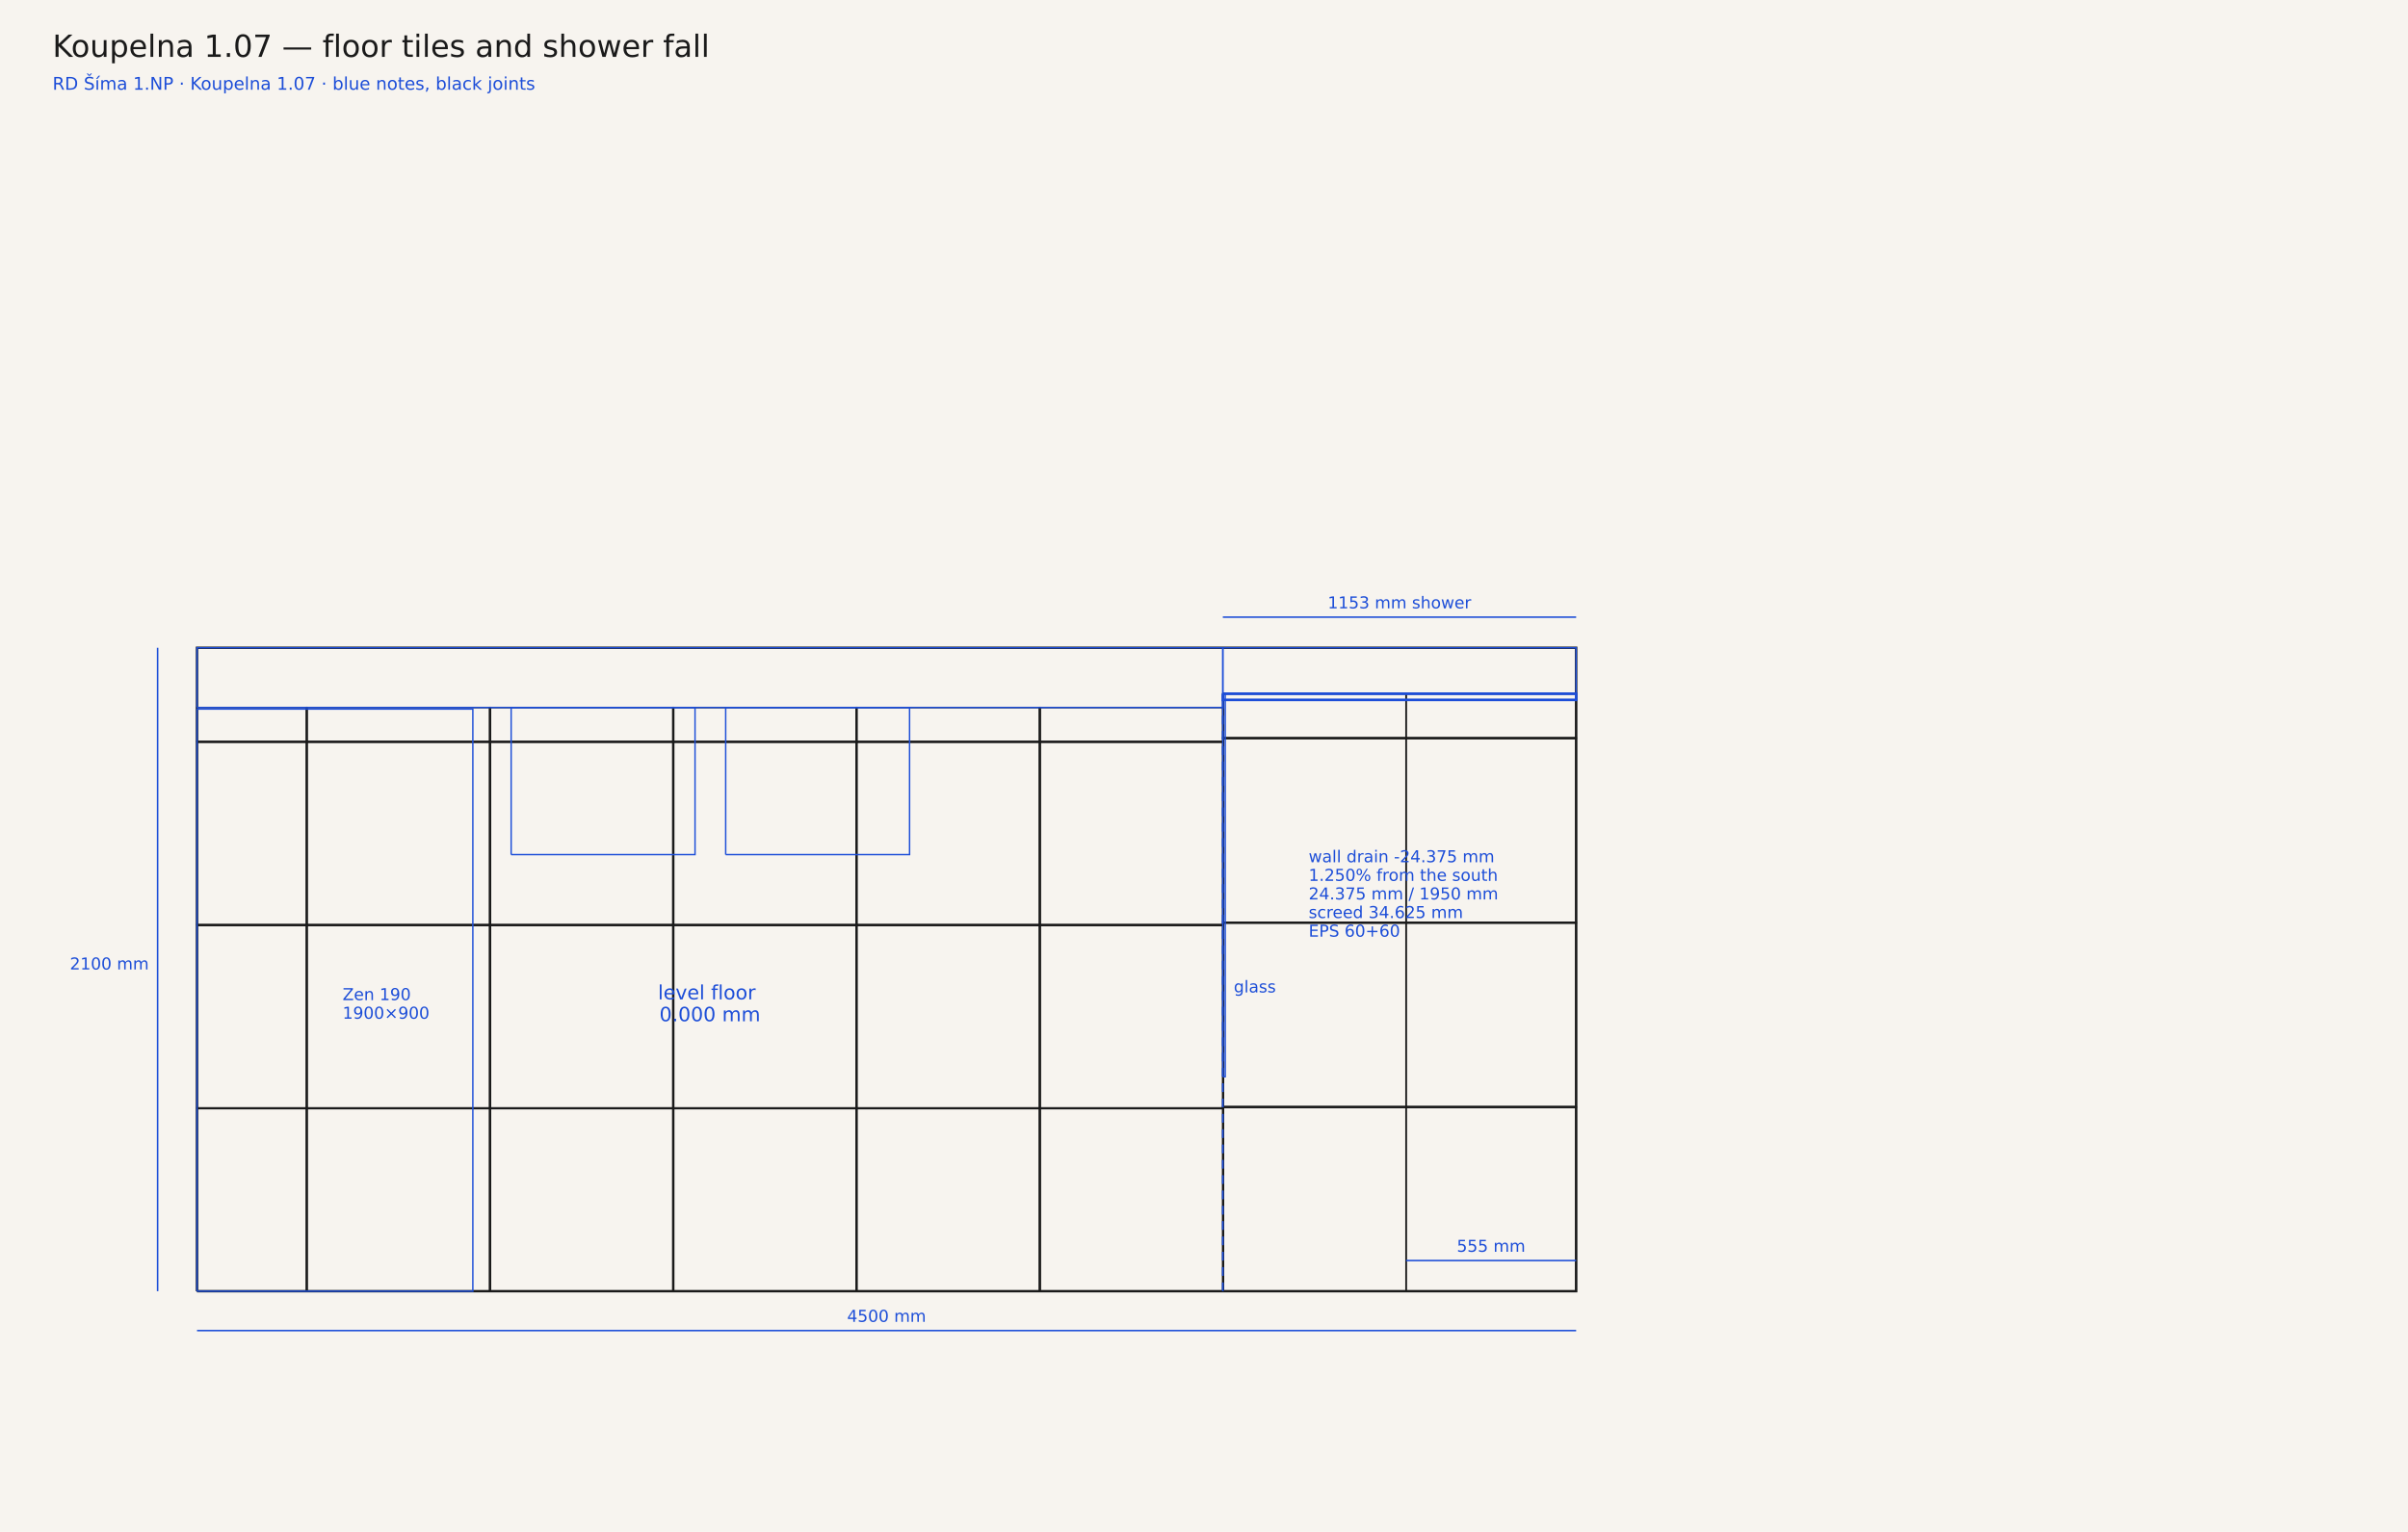
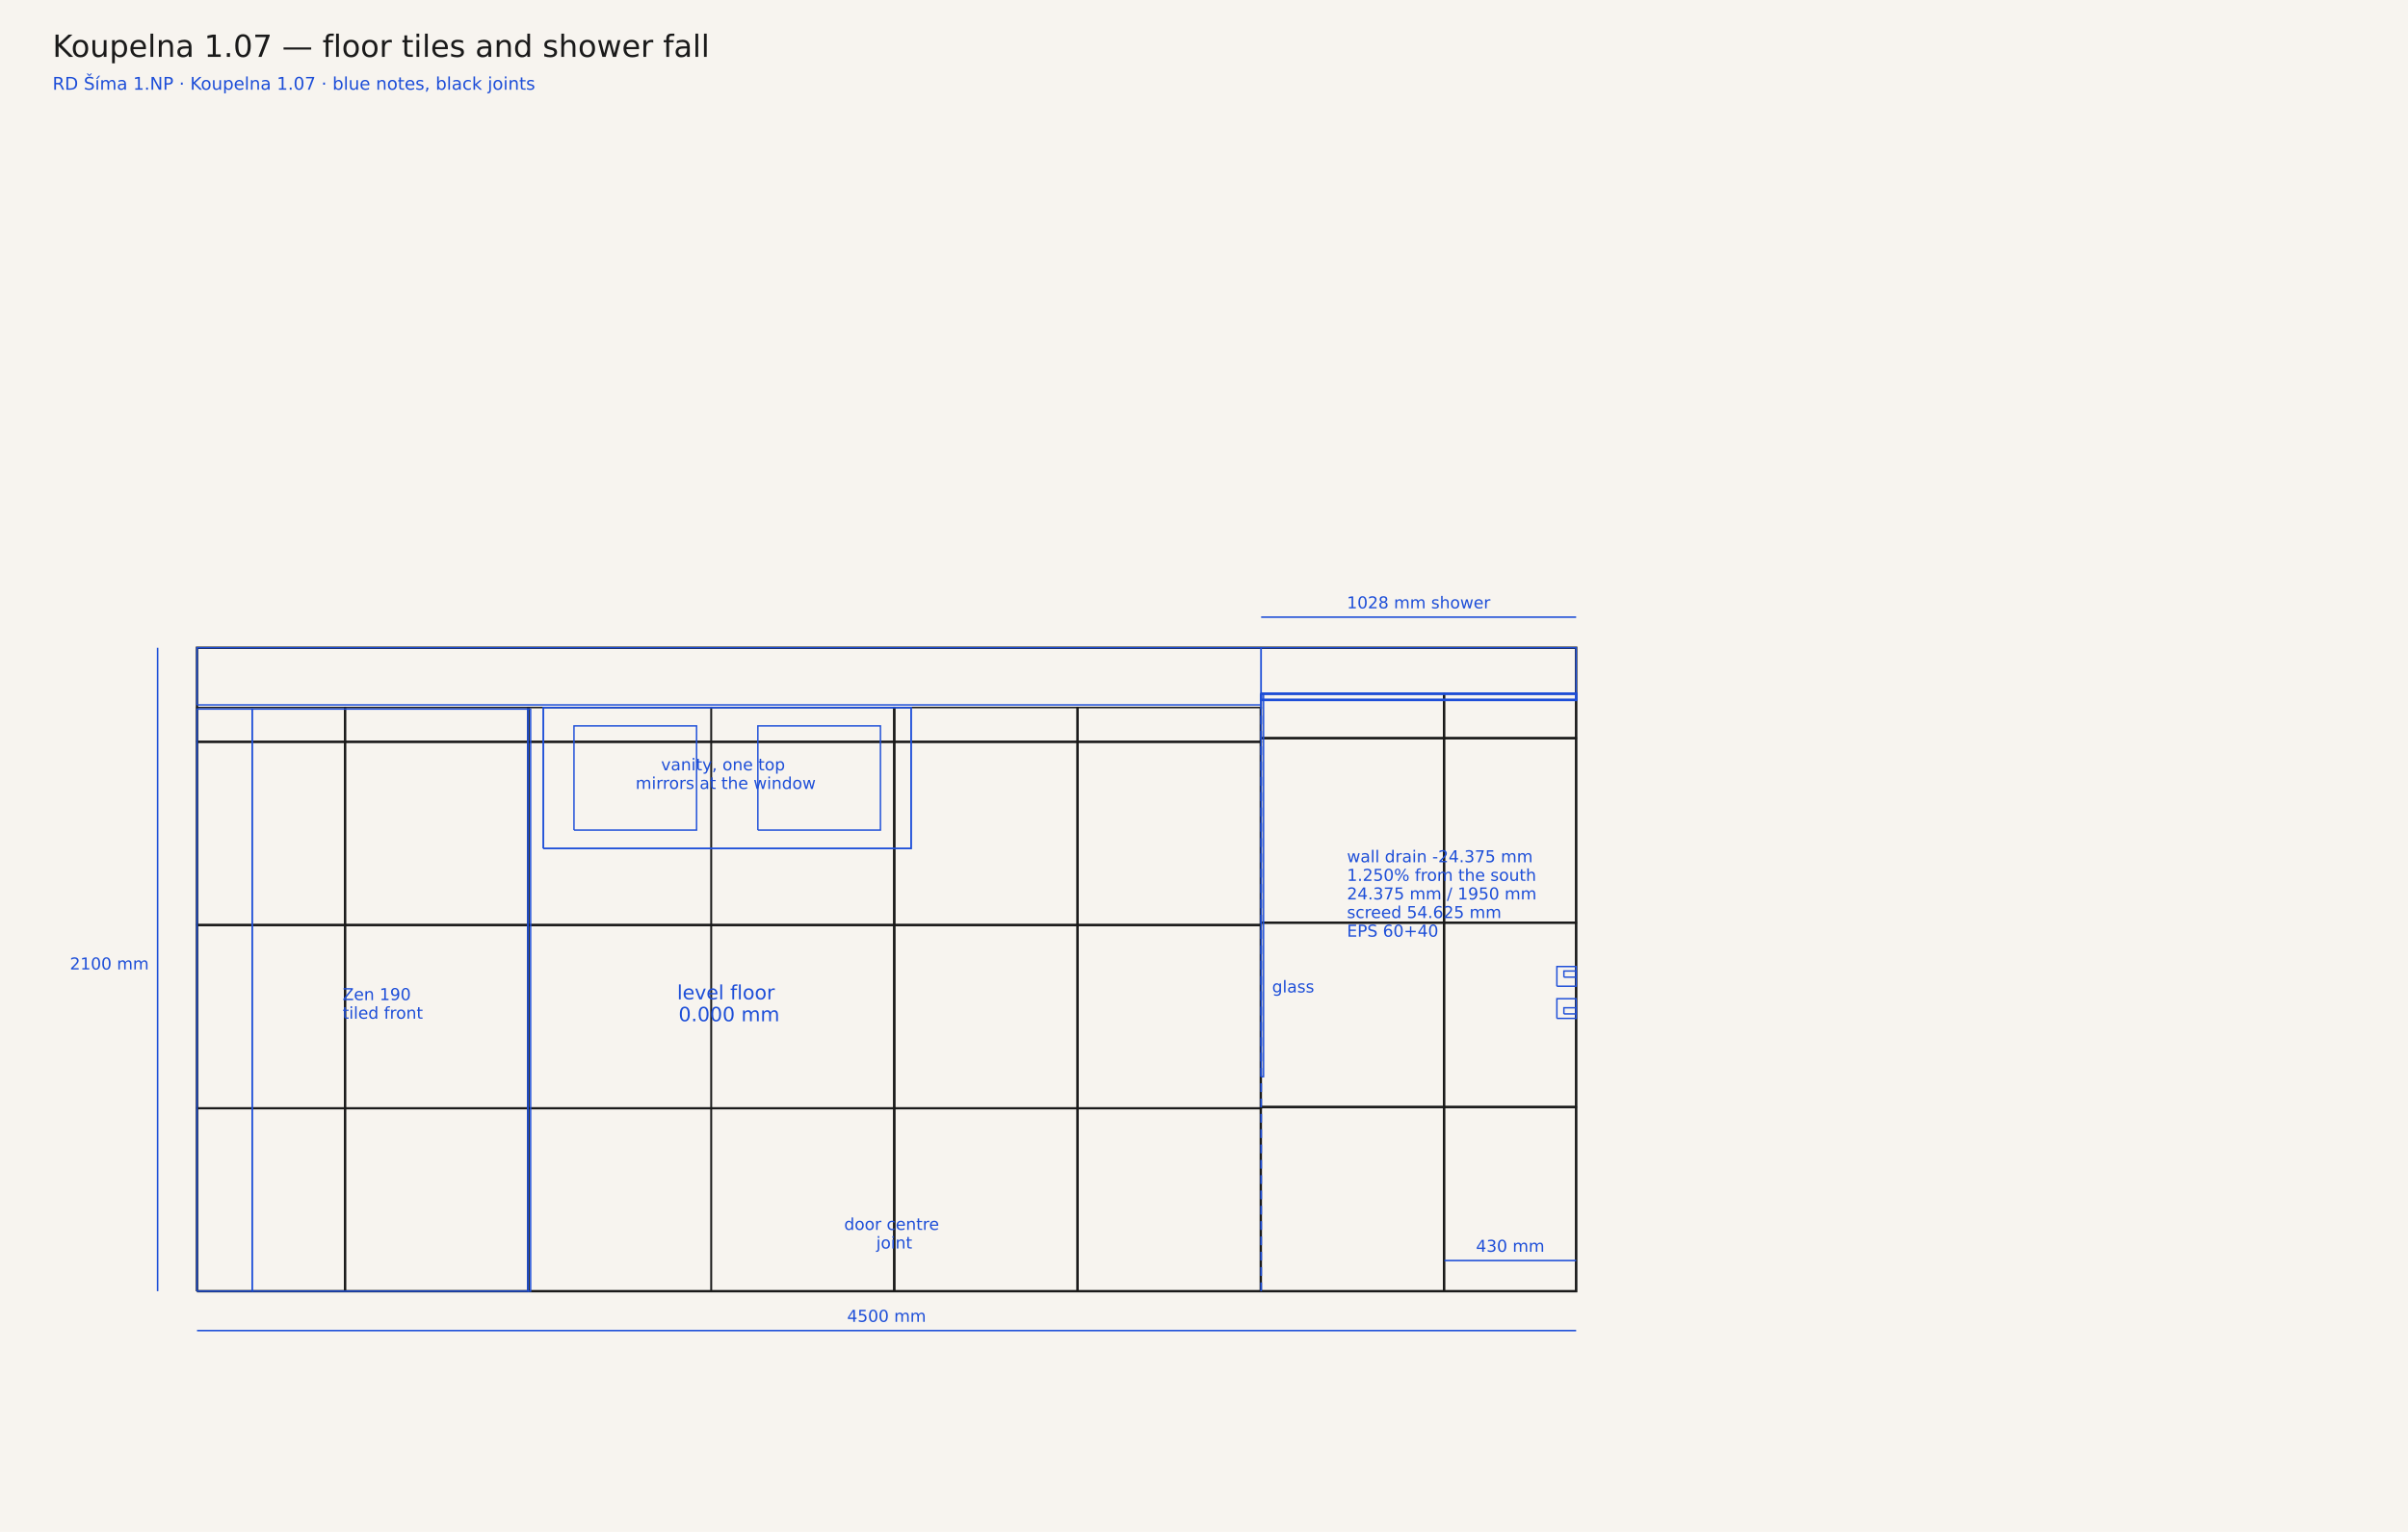
<svg xmlns="http://www.w3.org/2000/svg" width="2200" height="1400" viewBox="0 0 2200 1400">
  <rect width="2200" height="1400" fill="#f7f4ef" />
  <text x="48" y="52" font-family="DejaVu Sans, sans-serif" font-size="28" fill="#1a1a1a">Koupelna 1.07 — floor tiles and shower fall</text>
  <text x="48" y="82" font-family="DejaVu Sans, sans-serif" font-size="16" fill="#1d4ed8">RD Šíma 1.NP · Koupelna 1.07 · blue notes, black joints</text>
  <polyline points="180.0,1180.0 1440.0,1180.0 1440.0,592.0 180.0,592.0 180.0,1180.0" fill="none" stroke="#1a1a1a" stroke-width="2.2" stroke-linejoin="miter" />
-   <polyline points="180.0,1180.0 280.0,1180.0 280.0,1013.1 180.0,1013.1 180.0,1180.0" fill="none" stroke="#1a1a1a" stroke-width="1.4" stroke-linejoin="miter" />
-   <polyline points="180.0,1012.6 280.0,1012.6 280.0,845.7 180.0,845.7 180.0,1012.6" fill="none" stroke="#1a1a1a" stroke-width="1.4" stroke-linejoin="miter" />
-   <polyline points="180.0,845.1 280.0,845.1 280.0,678.2 180.0,678.2 180.0,845.1" fill="none" stroke="#1a1a1a" stroke-width="1.4" stroke-linejoin="miter" />
-   <polyline points="180.0,677.7 280.0,677.7 280.0,646.6 180.0,646.6 180.0,677.7" fill="none" stroke="#1a1a1a" stroke-width="1.4" stroke-linejoin="miter" />
-   <polyline points="280.5,1180.0 447.4,1180.0 447.4,1013.1 280.5,1013.1 280.5,1180.0" fill="none" stroke="#1a1a1a" stroke-width="1.4" stroke-linejoin="miter" />
-   <polyline points="280.5,1012.6 447.4,1012.6 447.4,845.7 280.5,845.7 280.5,1012.6" fill="none" stroke="#1a1a1a" stroke-width="1.4" stroke-linejoin="miter" />
-   <polyline points="280.5,845.1 447.4,845.1 447.4,678.2 280.5,678.2 280.5,845.1" fill="none" stroke="#1a1a1a" stroke-width="1.4" stroke-linejoin="miter" />
-   <polyline points="280.5,677.7 447.4,677.7 447.4,646.6 280.5,646.6 280.5,677.7" fill="none" stroke="#1a1a1a" stroke-width="1.4" stroke-linejoin="miter" />
-   <polyline points="448.0,1180.0 614.8,1180.0 614.8,1013.1 448.0,1013.1 448.0,1180.0" fill="none" stroke="#1a1a1a" stroke-width="1.4" stroke-linejoin="miter" />
-   <polyline points="448.0,1012.6 614.8,1012.6 614.8,845.7 448.0,845.7 448.0,1012.6" fill="none" stroke="#1a1a1a" stroke-width="1.4" stroke-linejoin="miter" />
-   <polyline points="448.0,845.1 614.8,845.1 614.8,678.2 448.0,678.2 448.0,845.1" fill="none" stroke="#1a1a1a" stroke-width="1.4" stroke-linejoin="miter" />
-   <polyline points="448.0,677.7 614.8,677.7 614.8,646.6 448.0,646.6 448.0,677.7" fill="none" stroke="#1a1a1a" stroke-width="1.4" stroke-linejoin="miter" />
-   <polyline points="615.4,1180.0 782.3,1180.0 782.3,1013.1 615.4,1013.1 615.4,1180.0" fill="none" stroke="#1a1a1a" stroke-width="1.4" stroke-linejoin="miter" />
-   <polyline points="615.4,1012.6 782.3,1012.6 782.3,845.7 615.4,845.7 615.4,1012.6" fill="none" stroke="#1a1a1a" stroke-width="1.4" stroke-linejoin="miter" />
-   <polyline points="615.4,845.1 782.3,845.1 782.3,678.2 615.4,678.2 615.4,845.1" fill="none" stroke="#1a1a1a" stroke-width="1.4" stroke-linejoin="miter" />
-   <polyline points="615.4,677.7 782.3,677.7 782.3,646.6 615.4,646.6 615.4,677.7" fill="none" stroke="#1a1a1a" stroke-width="1.4" stroke-linejoin="miter" />
-   <polyline points="782.8,1180.0 949.7,1180.0 949.7,1013.1 782.8,1013.1 782.8,1180.0" fill="none" stroke="#1a1a1a" stroke-width="1.4" stroke-linejoin="miter" />
-   <polyline points="782.8,1012.6 949.7,1012.6 949.7,845.7 782.8,845.7 782.8,1012.6" fill="none" stroke="#1a1a1a" stroke-width="1.4" stroke-linejoin="miter" />
-   <polyline points="782.8,845.1 949.7,845.1 949.7,678.2 782.8,678.2 782.8,845.1" fill="none" stroke="#1a1a1a" stroke-width="1.4" stroke-linejoin="miter" />
-   <polyline points="782.8,677.7 949.7,677.7 949.7,646.6 782.8,646.6 782.8,677.7" fill="none" stroke="#1a1a1a" stroke-width="1.4" stroke-linejoin="miter" />
-   <polyline points="950.3,1180.0 1117.2,1180.0 1117.2,1013.1 950.3,1013.1 950.3,1180.0" fill="none" stroke="#1a1a1a" stroke-width="1.4" stroke-linejoin="miter" />
-   <polyline points="950.3,1012.6 1117.2,1012.6 1117.2,845.7 950.3,845.7 950.3,1012.6" fill="none" stroke="#1a1a1a" stroke-width="1.4" stroke-linejoin="miter" />
-   <polyline points="950.3,845.1 1117.2,845.1 1117.2,678.2 950.3,678.2 950.3,845.1" fill="none" stroke="#1a1a1a" stroke-width="1.4" stroke-linejoin="miter" />
-   <polyline points="950.3,677.7 1117.2,677.7 1117.2,646.6 950.3,646.6 950.3,677.7" fill="none" stroke="#1a1a1a" stroke-width="1.4" stroke-linejoin="miter" />
-   <polyline points="1117.7,1180.0 1284.6,1180.0 1284.6,1012.0 1117.7,1012.0 1117.7,1180.0" fill="none" stroke="#1a1a1a" stroke-width="1.4" stroke-linejoin="miter" />
-   <polyline points="1117.7,1011.4 1284.6,1011.4 1284.6,843.5 1117.7,843.5 1117.7,1011.4" fill="none" stroke="#1a1a1a" stroke-width="1.4" stroke-linejoin="miter" />
-   <polyline points="1117.7,842.9 1284.6,842.9 1284.6,674.9 1117.7,674.9 1117.7,842.9" fill="none" stroke="#1a1a1a" stroke-width="1.4" stroke-linejoin="miter" />
-   <polyline points="1117.7,674.3 1284.6,674.3 1284.6,634.0 1117.7,634.0 1117.7,674.3" fill="none" stroke="#1a1a1a" stroke-width="1.4" stroke-linejoin="miter" />
-   <polyline points="1284.6,1180.0 1440.0,1180.0 1440.0,1012.0 1284.6,1012.0 1284.6,1180.0" fill="none" stroke="#1a1a1a" stroke-width="1.4" stroke-linejoin="miter" />
-   <polyline points="1284.6,1011.4 1440.0,1011.4 1440.0,843.5 1284.6,843.5 1284.6,1011.4" fill="none" stroke="#1a1a1a" stroke-width="1.4" stroke-linejoin="miter" />
-   <polyline points="1284.6,842.9 1440.0,842.9 1440.0,674.9 1284.6,674.9 1284.6,842.9" fill="none" stroke="#1a1a1a" stroke-width="1.4" stroke-linejoin="miter" />
-   <polyline points="1284.6,674.3 1440.0,674.3 1440.0,634.0 1284.6,634.0 1284.6,674.3" fill="none" stroke="#1a1a1a" stroke-width="1.4" stroke-linejoin="miter" />
-   <polyline points="180.0,1013.1 280.0,1013.1 280.0,1012.6 180.0,1012.6 180.0,1013.1" fill="none" stroke="#1a1a1a" stroke-width="1.4" stroke-linejoin="miter" />
-   <polyline points="180.0,845.7 280.0,845.7 280.0,845.1 180.0,845.1 180.0,845.7" fill="none" stroke="#1a1a1a" stroke-width="1.4" stroke-linejoin="miter" />
-   <polyline points="180.0,678.2 280.0,678.2 280.0,677.7 180.0,677.7 180.0,678.2" fill="none" stroke="#1a1a1a" stroke-width="1.4" stroke-linejoin="miter" />
-   <polyline points="280.0,1180.0 280.5,1180.0 280.5,1013.1 280.0,1013.1 280.0,1180.0" fill="none" stroke="#1a1a1a" stroke-width="1.4" stroke-linejoin="miter" />
-   <polyline points="280.5,1013.1 447.4,1013.1 447.4,1012.6 280.5,1012.6 280.5,1013.1" fill="none" stroke="#1a1a1a" stroke-width="1.4" stroke-linejoin="miter" />
-   <polyline points="280.0,1013.1 280.5,1013.1 280.5,1012.6 280.0,1012.6 280.0,1013.1" fill="none" stroke="#1a1a1a" stroke-width="1.4" stroke-linejoin="miter" />
-   <polyline points="280.0,1012.6 280.5,1012.6 280.5,845.7 280.0,845.7 280.0,1012.6" fill="none" stroke="#1a1a1a" stroke-width="1.4" stroke-linejoin="miter" />
-   <polyline points="280.5,845.7 447.4,845.7 447.4,845.1 280.5,845.1 280.5,845.7" fill="none" stroke="#1a1a1a" stroke-width="1.4" stroke-linejoin="miter" />
-   <polyline points="280.0,845.7 280.5,845.7 280.5,845.1 280.0,845.1 280.0,845.7" fill="none" stroke="#1a1a1a" stroke-width="1.4" stroke-linejoin="miter" />
-   <polyline points="280.0,845.1 280.5,845.1 280.5,678.2 280.0,678.2 280.0,845.1" fill="none" stroke="#1a1a1a" stroke-width="1.4" stroke-linejoin="miter" />
-   <polyline points="280.5,678.2 447.4,678.2 447.4,677.7 280.5,677.7 280.5,678.2" fill="none" stroke="#1a1a1a" stroke-width="1.4" stroke-linejoin="miter" />
-   <polyline points="280.0,678.2 280.5,678.2 280.5,677.7 280.0,677.7 280.0,678.2" fill="none" stroke="#1a1a1a" stroke-width="1.4" stroke-linejoin="miter" />
-   <polyline points="280.0,677.7 280.5,677.7 280.5,646.6 280.0,646.6 280.0,677.7" fill="none" stroke="#1a1a1a" stroke-width="1.4" stroke-linejoin="miter" />
-   <polyline points="447.4,1180.0 448.0,1180.0 448.0,1013.1 447.4,1013.1 447.4,1180.0" fill="none" stroke="#1a1a1a" stroke-width="1.4" stroke-linejoin="miter" />
-   <polyline points="448.0,1013.1 614.8,1013.1 614.8,1012.6 448.0,1012.6 448.0,1013.1" fill="none" stroke="#1a1a1a" stroke-width="1.4" stroke-linejoin="miter" />
-   <polyline points="447.4,1013.1 448.0,1013.1 448.0,1012.6 447.4,1012.6 447.4,1013.1" fill="none" stroke="#1a1a1a" stroke-width="1.4" stroke-linejoin="miter" />
-   <polyline points="447.4,1012.6 448.0,1012.6 448.0,845.7 447.4,845.7 447.4,1012.6" fill="none" stroke="#1a1a1a" stroke-width="1.4" stroke-linejoin="miter" />
-   <polyline points="448.0,845.7 614.8,845.7 614.8,845.1 448.0,845.1 448.0,845.7" fill="none" stroke="#1a1a1a" stroke-width="1.4" stroke-linejoin="miter" />
-   <polyline points="447.4,845.7 448.0,845.7 448.0,845.1 447.4,845.1 447.4,845.7" fill="none" stroke="#1a1a1a" stroke-width="1.4" stroke-linejoin="miter" />
-   <polyline points="447.4,845.1 448.0,845.1 448.0,678.2 447.4,678.2 447.4,845.1" fill="none" stroke="#1a1a1a" stroke-width="1.4" stroke-linejoin="miter" />
-   <polyline points="448.0,678.2 614.8,678.2 614.8,677.7 448.0,677.7 448.0,678.2" fill="none" stroke="#1a1a1a" stroke-width="1.4" stroke-linejoin="miter" />
-   <polyline points="447.4,678.2 448.0,678.2 448.0,677.7 447.4,677.7 447.4,678.2" fill="none" stroke="#1a1a1a" stroke-width="1.4" stroke-linejoin="miter" />
-   <polyline points="447.4,677.7 448.0,677.7 448.0,646.6 447.4,646.6 447.4,677.7" fill="none" stroke="#1a1a1a" stroke-width="1.4" stroke-linejoin="miter" />
-   <polyline points="614.8,1180.0 615.4,1180.0 615.4,1013.1 614.8,1013.1 614.8,1180.0" fill="none" stroke="#1a1a1a" stroke-width="1.4" stroke-linejoin="miter" />
-   <polyline points="615.4,1013.1 782.3,1013.1 782.3,1012.6 615.4,1012.6 615.4,1013.1" fill="none" stroke="#1a1a1a" stroke-width="1.4" stroke-linejoin="miter" />
-   <polyline points="614.8,1013.1 615.4,1013.1 615.4,1012.6 614.8,1012.6 614.8,1013.1" fill="none" stroke="#1a1a1a" stroke-width="1.4" stroke-linejoin="miter" />
-   <polyline points="614.8,1012.6 615.4,1012.6 615.4,845.7 614.8,845.7 614.8,1012.6" fill="none" stroke="#1a1a1a" stroke-width="1.4" stroke-linejoin="miter" />
-   <polyline points="615.4,845.7 782.3,845.7 782.3,845.1 615.4,845.1 615.4,845.7" fill="none" stroke="#1a1a1a" stroke-width="1.4" stroke-linejoin="miter" />
-   <polyline points="614.8,845.7 615.4,845.7 615.4,845.1 614.8,845.1 614.8,845.7" fill="none" stroke="#1a1a1a" stroke-width="1.4" stroke-linejoin="miter" />
-   <polyline points="614.8,845.1 615.4,845.1 615.4,678.2 614.8,678.2 614.8,845.1" fill="none" stroke="#1a1a1a" stroke-width="1.4" stroke-linejoin="miter" />
-   <polyline points="615.4,678.2 782.3,678.2 782.3,677.7 615.4,677.7 615.4,678.2" fill="none" stroke="#1a1a1a" stroke-width="1.4" stroke-linejoin="miter" />
-   <polyline points="614.8,678.2 615.4,678.2 615.4,677.7 614.8,677.7 614.8,678.2" fill="none" stroke="#1a1a1a" stroke-width="1.4" stroke-linejoin="miter" />
-   <polyline points="614.8,677.7 615.4,677.7 615.4,646.6 614.8,646.6 614.8,677.7" fill="none" stroke="#1a1a1a" stroke-width="1.4" stroke-linejoin="miter" />
-   <polyline points="782.3,1180.0 782.8,1180.0 782.8,1013.1 782.3,1013.1 782.3,1180.0" fill="none" stroke="#1a1a1a" stroke-width="1.4" stroke-linejoin="miter" />
-   <polyline points="782.8,1013.1 949.7,1013.1 949.7,1012.6 782.8,1012.6 782.8,1013.1" fill="none" stroke="#1a1a1a" stroke-width="1.4" stroke-linejoin="miter" />
-   <polyline points="782.3,1013.1 782.8,1013.1 782.8,1012.6 782.3,1012.6 782.3,1013.1" fill="none" stroke="#1a1a1a" stroke-width="1.4" stroke-linejoin="miter" />
-   <polyline points="782.3,1012.6 782.8,1012.6 782.8,845.7 782.3,845.7 782.3,1012.6" fill="none" stroke="#1a1a1a" stroke-width="1.4" stroke-linejoin="miter" />
-   <polyline points="782.8,845.7 949.7,845.7 949.7,845.1 782.8,845.1 782.8,845.7" fill="none" stroke="#1a1a1a" stroke-width="1.4" stroke-linejoin="miter" />
-   <polyline points="782.3,845.7 782.8,845.7 782.8,845.1 782.3,845.1 782.3,845.7" fill="none" stroke="#1a1a1a" stroke-width="1.4" stroke-linejoin="miter" />
-   <polyline points="782.3,845.1 782.8,845.1 782.8,678.2 782.3,678.2 782.3,845.1" fill="none" stroke="#1a1a1a" stroke-width="1.4" stroke-linejoin="miter" />
-   <polyline points="782.8,678.2 949.7,678.2 949.7,677.7 782.8,677.7 782.8,678.2" fill="none" stroke="#1a1a1a" stroke-width="1.4" stroke-linejoin="miter" />
-   <polyline points="782.3,678.2 782.8,678.2 782.8,677.7 782.3,677.7 782.3,678.2" fill="none" stroke="#1a1a1a" stroke-width="1.4" stroke-linejoin="miter" />
-   <polyline points="782.3,677.7 782.8,677.7 782.8,646.6 782.3,646.6 782.3,677.7" fill="none" stroke="#1a1a1a" stroke-width="1.4" stroke-linejoin="miter" />
-   <polyline points="949.7,1180.0 950.3,1180.0 950.3,1013.1 949.7,1013.1 949.7,1180.0" fill="none" stroke="#1a1a1a" stroke-width="1.4" stroke-linejoin="miter" />
-   <polyline points="950.3,1013.1 1117.2,1013.1 1117.2,1012.6 950.3,1012.6 950.3,1013.1" fill="none" stroke="#1a1a1a" stroke-width="1.4" stroke-linejoin="miter" />
-   <polyline points="949.7,1013.1 950.3,1013.1 950.3,1012.6 949.7,1012.6 949.7,1013.1" fill="none" stroke="#1a1a1a" stroke-width="1.4" stroke-linejoin="miter" />
-   <polyline points="949.7,1012.6 950.3,1012.6 950.3,845.7 949.7,845.7 949.7,1012.6" fill="none" stroke="#1a1a1a" stroke-width="1.4" stroke-linejoin="miter" />
-   <polyline points="950.3,845.7 1117.2,845.7 1117.2,845.1 950.3,845.1 950.3,845.7" fill="none" stroke="#1a1a1a" stroke-width="1.4" stroke-linejoin="miter" />
-   <polyline points="949.7,845.7 950.3,845.7 950.3,845.1 949.7,845.1 949.7,845.7" fill="none" stroke="#1a1a1a" stroke-width="1.4" stroke-linejoin="miter" />
-   <polyline points="949.7,845.1 950.3,845.1 950.3,678.2 949.7,678.2 949.7,845.1" fill="none" stroke="#1a1a1a" stroke-width="1.4" stroke-linejoin="miter" />
-   <polyline points="950.3,678.2 1117.2,678.2 1117.2,677.7 950.3,677.7 950.3,678.2" fill="none" stroke="#1a1a1a" stroke-width="1.4" stroke-linejoin="miter" />
-   <polyline points="949.7,678.2 950.3,678.2 950.3,677.7 949.7,677.7 949.7,678.2" fill="none" stroke="#1a1a1a" stroke-width="1.4" stroke-linejoin="miter" />
-   <polyline points="949.7,677.7 950.3,677.7 950.3,646.6 949.7,646.6 949.7,677.7" fill="none" stroke="#1a1a1a" stroke-width="1.4" stroke-linejoin="miter" />
-   <polyline points="1117.2,1180.0 1117.7,1180.0 1117.7,1012.0 1117.2,1012.0 1117.2,1180.0" fill="none" stroke="#1a1a1a" stroke-width="1.4" stroke-linejoin="miter" />
-   <polyline points="1117.7,1012.0 1284.6,1012.0 1284.6,1011.4 1117.7,1011.4 1117.7,1012.0" fill="none" stroke="#1a1a1a" stroke-width="1.4" stroke-linejoin="miter" />
-   <polyline points="1117.2,1012.0 1117.7,1012.0 1117.7,1011.4 1117.2,1011.4 1117.2,1012.0" fill="none" stroke="#1a1a1a" stroke-width="1.4" stroke-linejoin="miter" />
-   <polyline points="1117.2,1011.4 1117.7,1011.4 1117.7,843.5 1117.2,843.5 1117.2,1011.4" fill="none" stroke="#1a1a1a" stroke-width="1.4" stroke-linejoin="miter" />
-   <polyline points="1117.7,843.5 1284.6,843.5 1284.6,842.9 1117.7,842.9 1117.7,843.5" fill="none" stroke="#1a1a1a" stroke-width="1.4" stroke-linejoin="miter" />
-   <polyline points="1117.2,843.5 1117.7,843.5 1117.7,842.9 1117.2,842.9 1117.2,843.5" fill="none" stroke="#1a1a1a" stroke-width="1.4" stroke-linejoin="miter" />
-   <polyline points="1117.2,842.9 1117.7,842.9 1117.7,674.9 1117.2,674.9 1117.2,842.9" fill="none" stroke="#1a1a1a" stroke-width="1.4" stroke-linejoin="miter" />
-   <polyline points="1117.7,674.9 1284.6,674.9 1284.6,674.3 1117.7,674.3 1117.7,674.9" fill="none" stroke="#1a1a1a" stroke-width="1.4" stroke-linejoin="miter" />
-   <polyline points="1117.2,674.9 1117.7,674.9 1117.7,674.3 1117.2,674.3 1117.2,674.9" fill="none" stroke="#1a1a1a" stroke-width="1.4" stroke-linejoin="miter" />
-   <polyline points="1117.2,674.3 1117.7,674.3 1117.7,634.0 1117.2,634.0 1117.2,674.3" fill="none" stroke="#1a1a1a" stroke-width="1.4" stroke-linejoin="miter" />
-   <polyline points="1284.6,1012.0 1440.0,1012.0 1440.0,1011.4 1284.6,1011.4 1284.6,1012.0" fill="none" stroke="#1a1a1a" stroke-width="1.4" stroke-linejoin="miter" />
-   <polyline points="1284.6,843.5 1440.0,843.5 1440.0,842.9 1284.6,842.9 1284.6,843.5" fill="none" stroke="#1a1a1a" stroke-width="1.4" stroke-linejoin="miter" />
-   <polyline points="1284.6,674.9 1440.0,674.9 1440.0,674.3 1284.6,674.3 1284.6,674.9" fill="none" stroke="#1a1a1a" stroke-width="1.4" stroke-linejoin="miter" />
-   <line x1="1117.2" y1="1180.0" x2="1117.2" y2="634.0" stroke="#1d4ed8" stroke-width="1.6" stroke-dasharray="8 6" />
-   <polyline points="180.0,1180.0 432.0,1180.0 432.0,648.0 180.0,648.0 180.0,1180.0" fill="none" stroke="#1d4ed8" stroke-width="1.3" stroke-linejoin="miter" />
-   <polyline points="467.0,781.0 635.0,781.0 635.0,646.6 467.0,646.6 467.0,781.0" fill="none" stroke="#1d4ed8" stroke-width="1.3" stroke-linejoin="miter" />
-   <polyline points="663.0,781.0 831.0,781.0 831.0,646.6 663.0,646.6 663.0,781.0" fill="none" stroke="#1d4ed8" stroke-width="1.3" stroke-linejoin="miter" />
-   <polyline points="180.0,646.6 1117.2,646.6 1117.2,592.0 180.0,592.0 180.0,646.6" fill="none" stroke="#1d4ed8" stroke-width="1.3" stroke-linejoin="miter" />
-   <polyline points="1117.2,634.0 1440.0,634.0 1440.0,592.0 1117.2,592.0 1117.2,634.0" fill="none" stroke="#1d4ed8" stroke-width="1.3" stroke-linejoin="miter" />
-   <polyline points="1117.2,984.0 1119.4,984.0 1119.4,634.0 1117.2,634.0 1117.2,984.0" fill="none" stroke="#1d4ed8" stroke-width="1.3" stroke-linejoin="miter" />
-   <polyline points="1117.2,634.0 1440.0,634.0 1440.0,639.6 1117.2,639.6 1117.2,634.0" fill="none" stroke="#1d4ed8" stroke-width="2.4" stroke-linejoin="miter" />
+   <polyline points="180.0,1180.0 315.0,1180.0 315.0,1013.1 180.0,1013.1 180.0,1180.0" fill="none" stroke="#1a1a1a" stroke-width="1.4" stroke-linejoin="miter" />
+   <polyline points="180.0,1012.6 315.0,1012.6 315.0,845.7 180.0,845.7 180.0,1012.6" fill="none" stroke="#1a1a1a" stroke-width="1.4" stroke-linejoin="miter" />
+   <polyline points="180.0,845.1 315.0,845.1 315.0,678.2 180.0,678.2 180.0,845.1" fill="none" stroke="#1a1a1a" stroke-width="1.4" stroke-linejoin="miter" />
+   <polyline points="180.0,677.7 315.0,677.7 315.0,646.6 180.0,646.6 180.0,677.7" fill="none" stroke="#1a1a1a" stroke-width="1.4" stroke-linejoin="miter" />
+   <polyline points="315.5,1180.0 482.4,1180.0 482.4,1013.1 315.5,1013.1 315.5,1180.0" fill="none" stroke="#1a1a1a" stroke-width="1.4" stroke-linejoin="miter" />
+   <polyline points="315.5,1012.6 482.4,1012.6 482.4,845.7 315.5,845.7 315.5,1012.6" fill="none" stroke="#1a1a1a" stroke-width="1.4" stroke-linejoin="miter" />
+   <polyline points="315.5,845.1 482.4,845.1 482.4,678.2 315.5,678.2 315.5,845.1" fill="none" stroke="#1a1a1a" stroke-width="1.4" stroke-linejoin="miter" />
+   <polyline points="315.5,677.7 482.4,677.7 482.4,646.6 315.5,646.6 315.5,677.7" fill="none" stroke="#1a1a1a" stroke-width="1.4" stroke-linejoin="miter" />
+   <polyline points="483.0,1180.0 649.8,1180.0 649.8,1013.1 483.0,1013.1 483.0,1180.0" fill="none" stroke="#1a1a1a" stroke-width="1.4" stroke-linejoin="miter" />
+   <polyline points="483.0,1012.6 649.8,1012.6 649.8,845.7 483.0,845.7 483.0,1012.6" fill="none" stroke="#1a1a1a" stroke-width="1.4" stroke-linejoin="miter" />
+   <polyline points="483.0,845.1 649.8,845.1 649.8,678.2 483.0,678.2 483.0,845.1" fill="none" stroke="#1a1a1a" stroke-width="1.4" stroke-linejoin="miter" />
+   <polyline points="483.0,677.7 649.8,677.7 649.8,646.6 483.0,646.6 483.0,677.7" fill="none" stroke="#1a1a1a" stroke-width="1.4" stroke-linejoin="miter" />
+   <polyline points="649.8,1180.0 816.7,1180.0 816.7,1013.1 649.8,1013.1 649.8,1180.0" fill="none" stroke="#1a1a1a" stroke-width="1.4" stroke-linejoin="miter" />
+   <polyline points="649.8,1012.6 816.7,1012.6 816.7,845.7 649.8,845.7 649.8,1012.6" fill="none" stroke="#1a1a1a" stroke-width="1.4" stroke-linejoin="miter" />
+   <polyline points="649.8,845.1 816.7,845.1 816.7,678.2 649.8,678.2 649.8,845.1" fill="none" stroke="#1a1a1a" stroke-width="1.4" stroke-linejoin="miter" />
+   <polyline points="649.8,677.7 816.7,677.7 816.7,646.6 649.8,646.6 649.8,677.7" fill="none" stroke="#1a1a1a" stroke-width="1.4" stroke-linejoin="miter" />
+   <polyline points="817.3,1180.0 984.2,1180.0 984.2,1013.1 817.3,1013.1 817.3,1180.0" fill="none" stroke="#1a1a1a" stroke-width="1.4" stroke-linejoin="miter" />
+   <polyline points="817.3,1012.6 984.2,1012.6 984.2,845.7 817.3,845.7 817.3,1012.6" fill="none" stroke="#1a1a1a" stroke-width="1.4" stroke-linejoin="miter" />
+   <polyline points="817.3,845.1 984.2,845.1 984.2,678.2 817.3,678.2 817.3,845.1" fill="none" stroke="#1a1a1a" stroke-width="1.4" stroke-linejoin="miter" />
+   <polyline points="817.3,677.7 984.2,677.7 984.2,646.6 817.3,646.6 817.3,677.7" fill="none" stroke="#1a1a1a" stroke-width="1.4" stroke-linejoin="miter" />
+   <polyline points="984.7,1180.0 1151.6,1180.0 1151.6,1013.1 984.7,1013.1 984.7,1180.0" fill="none" stroke="#1a1a1a" stroke-width="1.4" stroke-linejoin="miter" />
+   <polyline points="984.7,1012.6 1151.6,1012.6 1151.6,845.7 984.7,845.7 984.7,1012.6" fill="none" stroke="#1a1a1a" stroke-width="1.4" stroke-linejoin="miter" />
+   <polyline points="984.7,845.1 1151.6,845.1 1151.6,678.2 984.7,678.2 984.7,845.1" fill="none" stroke="#1a1a1a" stroke-width="1.4" stroke-linejoin="miter" />
+   <polyline points="984.7,677.7 1151.6,677.7 1151.6,646.6 984.7,646.6 984.7,677.7" fill="none" stroke="#1a1a1a" stroke-width="1.4" stroke-linejoin="miter" />
+   <polyline points="1152.2,1180.0 1319.0,1180.0 1319.0,1012.0 1152.2,1012.0 1152.2,1180.0" fill="none" stroke="#1a1a1a" stroke-width="1.4" stroke-linejoin="miter" />
+   <polyline points="1152.2,1011.4 1319.0,1011.4 1319.0,843.5 1152.2,843.5 1152.2,1011.4" fill="none" stroke="#1a1a1a" stroke-width="1.4" stroke-linejoin="miter" />
+   <polyline points="1152.2,842.9 1319.0,842.9 1319.0,674.9 1152.2,674.9 1152.2,842.9" fill="none" stroke="#1a1a1a" stroke-width="1.4" stroke-linejoin="miter" />
+   <polyline points="1152.2,674.3 1319.0,674.3 1319.0,634.0 1152.2,634.0 1152.2,674.3" fill="none" stroke="#1a1a1a" stroke-width="1.4" stroke-linejoin="miter" />
+   <polyline points="1319.6,1180.0 1440.0,1180.0 1440.0,1012.0 1319.6,1012.0 1319.6,1180.0" fill="none" stroke="#1a1a1a" stroke-width="1.4" stroke-linejoin="miter" />
+   <polyline points="1319.6,1011.4 1440.0,1011.4 1440.0,843.5 1319.6,843.5 1319.6,1011.4" fill="none" stroke="#1a1a1a" stroke-width="1.4" stroke-linejoin="miter" />
+   <polyline points="1319.6,842.9 1440.0,842.9 1440.0,674.9 1319.6,674.9 1319.6,842.9" fill="none" stroke="#1a1a1a" stroke-width="1.4" stroke-linejoin="miter" />
+   <polyline points="1319.6,674.3 1440.0,674.3 1440.0,634.0 1319.6,634.0 1319.6,674.3" fill="none" stroke="#1a1a1a" stroke-width="1.4" stroke-linejoin="miter" />
+   <polyline points="180.0,1013.1 315.0,1013.1 315.0,1012.6 180.0,1012.6 180.0,1013.1" fill="none" stroke="#1a1a1a" stroke-width="1.4" stroke-linejoin="miter" />
+   <polyline points="180.0,845.7 315.0,845.7 315.0,845.1 180.0,845.1 180.0,845.7" fill="none" stroke="#1a1a1a" stroke-width="1.4" stroke-linejoin="miter" />
+   <polyline points="180.0,678.2 315.0,678.2 315.0,677.7 180.0,677.7 180.0,678.2" fill="none" stroke="#1a1a1a" stroke-width="1.4" stroke-linejoin="miter" />
+   <polyline points="315.0,1180.0 315.5,1180.0 315.5,1013.1 315.0,1013.1 315.0,1180.0" fill="none" stroke="#1a1a1a" stroke-width="1.4" stroke-linejoin="miter" />
+   <polyline points="315.5,1013.1 482.4,1013.1 482.4,1012.6 315.5,1012.6 315.5,1013.1" fill="none" stroke="#1a1a1a" stroke-width="1.4" stroke-linejoin="miter" />
+   <polyline points="315.0,1013.1 315.5,1013.1 315.5,1012.6 315.0,1012.6 315.0,1013.1" fill="none" stroke="#1a1a1a" stroke-width="1.4" stroke-linejoin="miter" />
+   <polyline points="315.0,1012.6 315.5,1012.6 315.5,845.7 315.0,845.7 315.0,1012.6" fill="none" stroke="#1a1a1a" stroke-width="1.4" stroke-linejoin="miter" />
+   <polyline points="315.5,845.7 482.4,845.7 482.4,845.1 315.5,845.1 315.5,845.7" fill="none" stroke="#1a1a1a" stroke-width="1.4" stroke-linejoin="miter" />
+   <polyline points="315.0,845.7 315.5,845.7 315.5,845.1 315.0,845.1 315.0,845.7" fill="none" stroke="#1a1a1a" stroke-width="1.4" stroke-linejoin="miter" />
+   <polyline points="315.0,845.1 315.5,845.1 315.5,678.2 315.0,678.2 315.0,845.1" fill="none" stroke="#1a1a1a" stroke-width="1.4" stroke-linejoin="miter" />
+   <polyline points="315.5,678.2 482.4,678.2 482.4,677.7 315.5,677.7 315.5,678.2" fill="none" stroke="#1a1a1a" stroke-width="1.4" stroke-linejoin="miter" />
+   <polyline points="315.0,678.2 315.5,678.2 315.5,677.7 315.0,677.7 315.0,678.2" fill="none" stroke="#1a1a1a" stroke-width="1.4" stroke-linejoin="miter" />
+   <polyline points="315.0,677.7 315.5,677.7 315.5,646.6 315.0,646.6 315.0,677.7" fill="none" stroke="#1a1a1a" stroke-width="1.4" stroke-linejoin="miter" />
+   <polyline points="482.4,1180.0 483.0,1180.0 483.0,1013.1 482.4,1013.1 482.4,1180.0" fill="none" stroke="#1a1a1a" stroke-width="1.4" stroke-linejoin="miter" />
+   <polyline points="483.0,1013.1 649.8,1013.1 649.8,1012.6 483.0,1012.6 483.0,1013.1" fill="none" stroke="#1a1a1a" stroke-width="1.4" stroke-linejoin="miter" />
+   <polyline points="482.4,1013.1 483.0,1013.1 483.0,1012.6 482.4,1012.6 482.4,1013.1" fill="none" stroke="#1a1a1a" stroke-width="1.4" stroke-linejoin="miter" />
+   <polyline points="482.4,1012.6 483.0,1012.6 483.0,845.7 482.4,845.7 482.4,1012.6" fill="none" stroke="#1a1a1a" stroke-width="1.4" stroke-linejoin="miter" />
+   <polyline points="483.0,845.7 649.8,845.7 649.8,845.1 483.0,845.1 483.0,845.7" fill="none" stroke="#1a1a1a" stroke-width="1.4" stroke-linejoin="miter" />
+   <polyline points="482.4,845.7 483.0,845.7 483.0,845.1 482.4,845.1 482.4,845.7" fill="none" stroke="#1a1a1a" stroke-width="1.4" stroke-linejoin="miter" />
+   <polyline points="482.4,845.1 483.0,845.1 483.0,678.2 482.4,678.2 482.4,845.1" fill="none" stroke="#1a1a1a" stroke-width="1.4" stroke-linejoin="miter" />
+   <polyline points="483.0,678.2 649.8,678.2 649.8,677.7 483.0,677.7 483.0,678.2" fill="none" stroke="#1a1a1a" stroke-width="1.4" stroke-linejoin="miter" />
+   <polyline points="482.4,678.2 483.0,678.2 483.0,677.7 482.4,677.7 482.4,678.2" fill="none" stroke="#1a1a1a" stroke-width="1.4" stroke-linejoin="miter" />
+   <polyline points="482.4,677.7 483.0,677.7 483.0,646.6 482.4,646.6 482.4,677.7" fill="none" stroke="#1a1a1a" stroke-width="1.4" stroke-linejoin="miter" />
+   <polyline points="816.7,1180.0 817.3,1180.0 817.3,1013.1 816.7,1013.1 816.7,1180.0" fill="none" stroke="#1a1a1a" stroke-width="1.4" stroke-linejoin="miter" />
+   <polyline points="649.8,1013.1 816.7,1013.1 816.7,1012.6 649.8,1012.6 649.8,1013.1" fill="none" stroke="#1a1a1a" stroke-width="1.4" stroke-linejoin="miter" />
+   <polyline points="816.7,1013.1 817.3,1013.1 817.3,1012.6 816.7,1012.6 816.7,1013.1" fill="none" stroke="#1a1a1a" stroke-width="1.4" stroke-linejoin="miter" />
+   <polyline points="816.7,1012.6 817.3,1012.6 817.3,845.7 816.7,845.7 816.7,1012.6" fill="none" stroke="#1a1a1a" stroke-width="1.4" stroke-linejoin="miter" />
+   <polyline points="649.8,845.7 816.7,845.7 816.7,845.1 649.8,845.1 649.8,845.7" fill="none" stroke="#1a1a1a" stroke-width="1.4" stroke-linejoin="miter" />
+   <polyline points="816.7,845.7 817.3,845.7 817.3,845.1 816.7,845.1 816.7,845.7" fill="none" stroke="#1a1a1a" stroke-width="1.4" stroke-linejoin="miter" />
+   <polyline points="816.7,845.1 817.3,845.1 817.3,678.2 816.7,678.2 816.7,845.1" fill="none" stroke="#1a1a1a" stroke-width="1.4" stroke-linejoin="miter" />
+   <polyline points="649.8,678.2 816.7,678.2 816.7,677.7 649.8,677.7 649.8,678.2" fill="none" stroke="#1a1a1a" stroke-width="1.4" stroke-linejoin="miter" />
+   <polyline points="816.7,678.2 817.3,678.2 817.3,677.7 816.7,677.7 816.7,678.2" fill="none" stroke="#1a1a1a" stroke-width="1.4" stroke-linejoin="miter" />
+   <polyline points="816.7,677.7 817.3,677.7 817.3,646.6 816.7,646.6 816.7,677.7" fill="none" stroke="#1a1a1a" stroke-width="1.4" stroke-linejoin="miter" />
+   <polyline points="984.2,1180.0 984.7,1180.0 984.7,1013.1 984.2,1013.1 984.2,1180.0" fill="none" stroke="#1a1a1a" stroke-width="1.4" stroke-linejoin="miter" />
+   <polyline points="817.3,1013.1 984.2,1013.1 984.2,1012.6 817.3,1012.6 817.3,1013.1" fill="none" stroke="#1a1a1a" stroke-width="1.4" stroke-linejoin="miter" />
+   <polyline points="984.2,1013.1 984.7,1013.1 984.7,1012.6 984.2,1012.6 984.2,1013.1" fill="none" stroke="#1a1a1a" stroke-width="1.4" stroke-linejoin="miter" />
+   <polyline points="984.2,1012.6 984.7,1012.6 984.7,845.7 984.2,845.7 984.2,1012.6" fill="none" stroke="#1a1a1a" stroke-width="1.4" stroke-linejoin="miter" />
+   <polyline points="817.3,845.7 984.2,845.7 984.2,845.1 817.3,845.1 817.3,845.7" fill="none" stroke="#1a1a1a" stroke-width="1.4" stroke-linejoin="miter" />
+   <polyline points="984.2,845.7 984.7,845.7 984.7,845.1 984.2,845.1 984.2,845.7" fill="none" stroke="#1a1a1a" stroke-width="1.4" stroke-linejoin="miter" />
+   <polyline points="984.2,845.1 984.7,845.1 984.7,678.2 984.2,678.2 984.2,845.1" fill="none" stroke="#1a1a1a" stroke-width="1.4" stroke-linejoin="miter" />
+   <polyline points="817.3,678.2 984.2,678.2 984.2,677.7 817.3,677.7 817.3,678.2" fill="none" stroke="#1a1a1a" stroke-width="1.4" stroke-linejoin="miter" />
+   <polyline points="984.2,678.2 984.7,678.2 984.7,677.7 984.2,677.7 984.2,678.2" fill="none" stroke="#1a1a1a" stroke-width="1.4" stroke-linejoin="miter" />
+   <polyline points="984.2,677.7 984.7,677.7 984.7,646.6 984.2,646.6 984.2,677.7" fill="none" stroke="#1a1a1a" stroke-width="1.4" stroke-linejoin="miter" />
+   <polyline points="1151.6,1180.0 1152.2,1180.0 1152.2,1013.1 1151.6,1013.1 1151.6,1180.0" fill="none" stroke="#1a1a1a" stroke-width="1.4" stroke-linejoin="miter" />
+   <polyline points="984.7,1013.1 1151.6,1013.1 1151.6,1012.6 984.7,1012.6 984.7,1013.1" fill="none" stroke="#1a1a1a" stroke-width="1.4" stroke-linejoin="miter" />
+   <polyline points="1151.6,1013.1 1152.2,1013.1 1152.2,1012.6 1151.6,1012.6 1151.6,1013.1" fill="none" stroke="#1a1a1a" stroke-width="1.4" stroke-linejoin="miter" />
+   <polyline points="1151.6,1012.6 1152.2,1012.6 1152.2,845.7 1151.6,845.7 1151.6,1012.6" fill="none" stroke="#1a1a1a" stroke-width="1.4" stroke-linejoin="miter" />
+   <polyline points="984.7,845.7 1151.6,845.7 1151.6,845.1 984.7,845.1 984.7,845.7" fill="none" stroke="#1a1a1a" stroke-width="1.4" stroke-linejoin="miter" />
+   <polyline points="1151.6,845.7 1152.2,845.7 1152.2,845.1 1151.6,845.1 1151.6,845.7" fill="none" stroke="#1a1a1a" stroke-width="1.4" stroke-linejoin="miter" />
+   <polyline points="1151.6,845.1 1152.2,845.1 1152.2,678.2 1151.6,678.2 1151.6,845.1" fill="none" stroke="#1a1a1a" stroke-width="1.4" stroke-linejoin="miter" />
+   <polyline points="984.7,678.2 1151.6,678.2 1151.6,677.7 984.7,677.7 984.7,678.2" fill="none" stroke="#1a1a1a" stroke-width="1.4" stroke-linejoin="miter" />
+   <polyline points="1151.6,678.2 1152.2,678.2 1152.2,677.7 1151.6,677.7 1151.6,678.2" fill="none" stroke="#1a1a1a" stroke-width="1.4" stroke-linejoin="miter" />
+   <polyline points="1151.6,677.7 1152.2,677.7 1152.2,646.6 1151.6,646.6 1151.6,677.7" fill="none" stroke="#1a1a1a" stroke-width="1.4" stroke-linejoin="miter" />
+   <polyline points="1319.0,1180.0 1319.6,1180.0 1319.6,1012.0 1319.0,1012.0 1319.0,1180.0" fill="none" stroke="#1a1a1a" stroke-width="1.4" stroke-linejoin="miter" />
+   <polyline points="1152.2,1012.0 1319.0,1012.0 1319.0,1011.4 1152.2,1011.4 1152.2,1012.0" fill="none" stroke="#1a1a1a" stroke-width="1.4" stroke-linejoin="miter" />
+   <polyline points="1319.0,1012.0 1319.6,1012.0 1319.6,1011.4 1319.0,1011.4 1319.0,1012.0" fill="none" stroke="#1a1a1a" stroke-width="1.4" stroke-linejoin="miter" />
+   <polyline points="1319.0,1011.4 1319.6,1011.4 1319.6,843.5 1319.0,843.5 1319.0,1011.4" fill="none" stroke="#1a1a1a" stroke-width="1.4" stroke-linejoin="miter" />
+   <polyline points="1152.2,843.5 1319.0,843.5 1319.0,842.9 1152.2,842.9 1152.2,843.5" fill="none" stroke="#1a1a1a" stroke-width="1.4" stroke-linejoin="miter" />
+   <polyline points="1319.0,843.5 1319.6,843.5 1319.6,842.9 1319.0,842.9 1319.0,843.5" fill="none" stroke="#1a1a1a" stroke-width="1.4" stroke-linejoin="miter" />
+   <polyline points="1319.0,842.9 1319.6,842.9 1319.6,674.9 1319.0,674.9 1319.0,842.9" fill="none" stroke="#1a1a1a" stroke-width="1.4" stroke-linejoin="miter" />
+   <polyline points="1152.2,674.9 1319.0,674.9 1319.0,674.3 1152.2,674.3 1152.2,674.9" fill="none" stroke="#1a1a1a" stroke-width="1.4" stroke-linejoin="miter" />
+   <polyline points="1319.0,674.9 1319.6,674.9 1319.6,674.3 1319.0,674.3 1319.0,674.9" fill="none" stroke="#1a1a1a" stroke-width="1.4" stroke-linejoin="miter" />
+   <polyline points="1319.0,674.3 1319.6,674.3 1319.6,634.0 1319.0,634.0 1319.0,674.3" fill="none" stroke="#1a1a1a" stroke-width="1.4" stroke-linejoin="miter" />
+   <polyline points="1319.6,1012.0 1440.0,1012.0 1440.0,1011.4 1319.6,1011.4 1319.6,1012.0" fill="none" stroke="#1a1a1a" stroke-width="1.4" stroke-linejoin="miter" />
+   <polyline points="1319.6,843.5 1440.0,843.5 1440.0,842.9 1319.6,842.9 1319.6,843.5" fill="none" stroke="#1a1a1a" stroke-width="1.4" stroke-linejoin="miter" />
+   <polyline points="1319.6,674.9 1440.0,674.9 1440.0,674.3 1319.6,674.3 1319.6,674.9" fill="none" stroke="#1a1a1a" stroke-width="1.4" stroke-linejoin="miter" />
+   <line x1="1152.2" y1="1180.0" x2="1152.2" y2="634.0" stroke="#1d4ed8" stroke-width="1.6" stroke-dasharray="8 6" />
+   <polyline points="230.4,1180.0 482.4,1180.0 482.4,648.0 230.4,648.0 230.4,1180.0" fill="none" stroke="#1d4ed8" stroke-width="1.3" stroke-linejoin="miter" />
+   <polyline points="524.4,758.6 636.4,758.6 636.4,663.4 524.4,663.4 524.4,758.6" fill="none" stroke="#1d4ed8" stroke-width="1.3" stroke-linejoin="miter" />
+   <polyline points="692.4,758.6 804.4,758.6 804.4,663.4 692.4,663.4 692.4,758.6" fill="none" stroke="#1d4ed8" stroke-width="1.3" stroke-linejoin="miter" />
+   <polyline points="180.0,644.2 1152.2,644.2 1152.2,592.0 180.0,592.0 180.0,644.2" fill="none" stroke="#1d4ed8" stroke-width="1.3" stroke-linejoin="miter" />
+   <polyline points="180.0,1180.0 230.4,1180.0 230.4,648.0 180.0,648.0 180.0,1180.0" fill="none" stroke="#1d4ed8" stroke-width="1.3" stroke-linejoin="miter" />
+   <polyline points="482.4,1180.0 484.8,1180.0 484.8,648.0 482.4,648.0 482.4,1180.0" fill="none" stroke="#1d4ed8" stroke-width="1.3" stroke-linejoin="miter" />
+   <polyline points="496.4,775.4 832.4,775.4 832.4,646.6 496.4,646.6 496.4,775.4" fill="none" stroke="#1d4ed8" stroke-width="1.3" stroke-linejoin="miter" />
+   <polyline points="496.4,775.4 832.4,775.4 832.4,646.6 496.4,646.6 496.4,775.4" fill="none" stroke="#1d4ed8" stroke-width="1.3" stroke-linejoin="miter" />
+   <polyline points="1152.2,634.0 1440.0,634.0 1440.0,592.0 1152.2,592.0 1152.2,634.0" fill="none" stroke="#1d4ed8" stroke-width="1.3" stroke-linejoin="miter" />
+   <polyline points="1152.2,984.0 1154.4,984.0 1154.4,634.0 1152.2,634.0 1152.2,984.0" fill="none" stroke="#1d4ed8" stroke-width="1.3" stroke-linejoin="miter" />
+   <polyline points="1422.4,930.7 1440.0,930.7 1440.0,912.7 1422.4,912.7 1422.4,930.7" fill="none" stroke="#1d4ed8" stroke-width="1.3" stroke-linejoin="miter" />
+   <polyline points="1422.4,901.3 1440.0,901.3 1440.0,883.3 1422.4,883.3 1422.4,901.3" fill="none" stroke="#1d4ed8" stroke-width="1.3" stroke-linejoin="miter" />
+   <polyline points="1428.8,926.6 1440.0,926.6 1440.0,921.0 1428.8,921.0 1428.8,926.6" fill="none" stroke="#1d4ed8" stroke-width="1.3" stroke-linejoin="miter" />
+   <polyline points="1428.8,893.0 1440.0,893.0 1440.0,887.4 1428.8,887.4 1428.8,893.0" fill="none" stroke="#1d4ed8" stroke-width="1.3" stroke-linejoin="miter" />
+   <polyline points="1152.2,634.0 1440.0,634.0 1440.0,639.6 1152.2,639.6 1152.2,634.0" fill="none" stroke="#1d4ed8" stroke-width="2.4" stroke-linejoin="miter" />
  <line x1="180.0" y1="1216.0" x2="180.0" y2="1216.0" stroke="#1d4ed8" stroke-width="1" />
  <line x1="1440.0" y1="1216.0" x2="1440.0" y2="1216.0" stroke="#1d4ed8" stroke-width="1" />
  <line x1="180.0" y1="1216.0" x2="1440.0" y2="1216.0" stroke="#1d4ed8" stroke-width="1.4" />
  <text y="1208.0" text-anchor="middle" font-family="DejaVu Sans, sans-serif" font-size="15" fill="#1d4ed8">
    <tspan x="810.0" dy="0">4500 mm</tspan>
  </text>
  <line x1="144.0" y1="1180.0" x2="144.0" y2="1180.0" stroke="#1d4ed8" stroke-width="1" />
  <line x1="144.0" y1="592.0" x2="144.0" y2="592.0" stroke="#1d4ed8" stroke-width="1" />
  <line x1="144.0" y1="1180.0" x2="144.0" y2="592.0" stroke="#1d4ed8" stroke-width="1.4" />
  <text y="886.0" text-anchor="end" font-family="DejaVu Sans, sans-serif" font-size="15" fill="#1d4ed8">
    <tspan x="136.0" dy="0">2100 mm</tspan>
  </text>
-   <line x1="1284.6" y1="1152.0" x2="1284.6" y2="1152.0" stroke="#1d4ed8" stroke-width="1" />
+   <line x1="1319.6" y1="1152.0" x2="1319.6" y2="1152.0" stroke="#1d4ed8" stroke-width="1" />
  <line x1="1440.0" y1="1152.0" x2="1440.0" y2="1152.0" stroke="#1d4ed8" stroke-width="1" />
-   <line x1="1284.6" y1="1152.0" x2="1440.0" y2="1152.0" stroke="#1d4ed8" stroke-width="1.4" />
+   <line x1="1319.6" y1="1152.0" x2="1440.0" y2="1152.0" stroke="#1d4ed8" stroke-width="1.4" />
  <text y="1144.0" text-anchor="middle" font-family="DejaVu Sans, sans-serif" font-size="15" fill="#1d4ed8">
-     <tspan x="1362.3" dy="0">555 mm</tspan>
+     <tspan x="1379.8" dy="0">430 mm</tspan>
  </text>
-   <line x1="1117.2" y1="564.0" x2="1117.2" y2="564.0" stroke="#1d4ed8" stroke-width="1" />
+   <line x1="1152.2" y1="564.0" x2="1152.2" y2="564.0" stroke="#1d4ed8" stroke-width="1" />
  <line x1="1440.0" y1="564.0" x2="1440.0" y2="564.0" stroke="#1d4ed8" stroke-width="1" />
-   <line x1="1117.2" y1="564.0" x2="1440.0" y2="564.0" stroke="#1d4ed8" stroke-width="1.4" />
+   <line x1="1152.2" y1="564.0" x2="1440.0" y2="564.0" stroke="#1d4ed8" stroke-width="1.4" />
  <text y="556.0" text-anchor="middle" font-family="DejaVu Sans, sans-serif" font-size="15" fill="#1d4ed8">
-     <tspan x="1278.6" dy="0">1153 mm shower</tspan>
+     <tspan x="1296.1" dy="0">1028 mm shower</tspan>
  </text>
  <text y="913.3" text-anchor="middle" font-family="DejaVu Sans, sans-serif" font-size="18" fill="#1d4ed8">
-     <tspan x="648.6" dy="0">level floor</tspan>
-     <tspan x="648.6" dy="20">0.000 mm</tspan>
+     <tspan x="666.1" dy="0">level floor</tspan>
+     <tspan x="666.1" dy="20">0.000 mm</tspan>
  </text>
  <text y="788.0" text-anchor="start" font-family="DejaVu Sans, sans-serif" font-size="15" fill="#1d4ed8">
-     <tspan x="1195.6" dy="0">wall drain -24.375 mm</tspan>
-     <tspan x="1195.6" dy="17">1.250% from the south</tspan>
-     <tspan x="1195.6" dy="17">24.375 mm / 1950 mm</tspan>
-     <tspan x="1195.6" dy="17">screed 34.625 mm</tspan>
-     <tspan x="1195.6" dy="17">EPS 60+60</tspan>
+     <tspan x="1230.6" dy="0">wall drain -24.375 mm</tspan>
+     <tspan x="1230.6" dy="17">1.250% from the south</tspan>
+     <tspan x="1230.6" dy="17">24.375 mm / 1950 mm</tspan>
+     <tspan x="1230.6" dy="17">screed 54.625 mm</tspan>
+     <tspan x="1230.6" dy="17">EPS 60+40</tspan>
  </text>
  <text y="907.0" text-anchor="start" font-family="DejaVu Sans, sans-serif" font-size="15" fill="#1d4ed8">
-     <tspan x="1127.2" dy="0">glass</tspan>
+     <tspan x="1162.2" dy="0">glass</tspan>
  </text>
  <text y="914.0" text-anchor="start" font-family="DejaVu Sans, sans-serif" font-size="15" fill="#1d4ed8">
    <tspan x="313.0" dy="0">Zen 190</tspan>
-     <tspan x="313.0" dy="17">1900×900</tspan>
+     <tspan x="313.0" dy="17">tiled front</tspan>
+   </text>
+   <text y="1124.0" text-anchor="middle" font-family="DejaVu Sans, sans-serif" font-size="15" fill="#1d4ed8">
+     <tspan x="817.0" dy="0">door centre</tspan>
+     <tspan x="817.0" dy="17">joint</tspan>
+   </text>
+   <text y="704.0" text-anchor="middle" font-family="DejaVu Sans, sans-serif" font-size="15" fill="#1d4ed8">
+     <tspan x="663.0" dy="0">vanity, one top</tspan>
+     <tspan x="663.0" dy="17">mirrors at the window</tspan>
  </text>
</svg>
